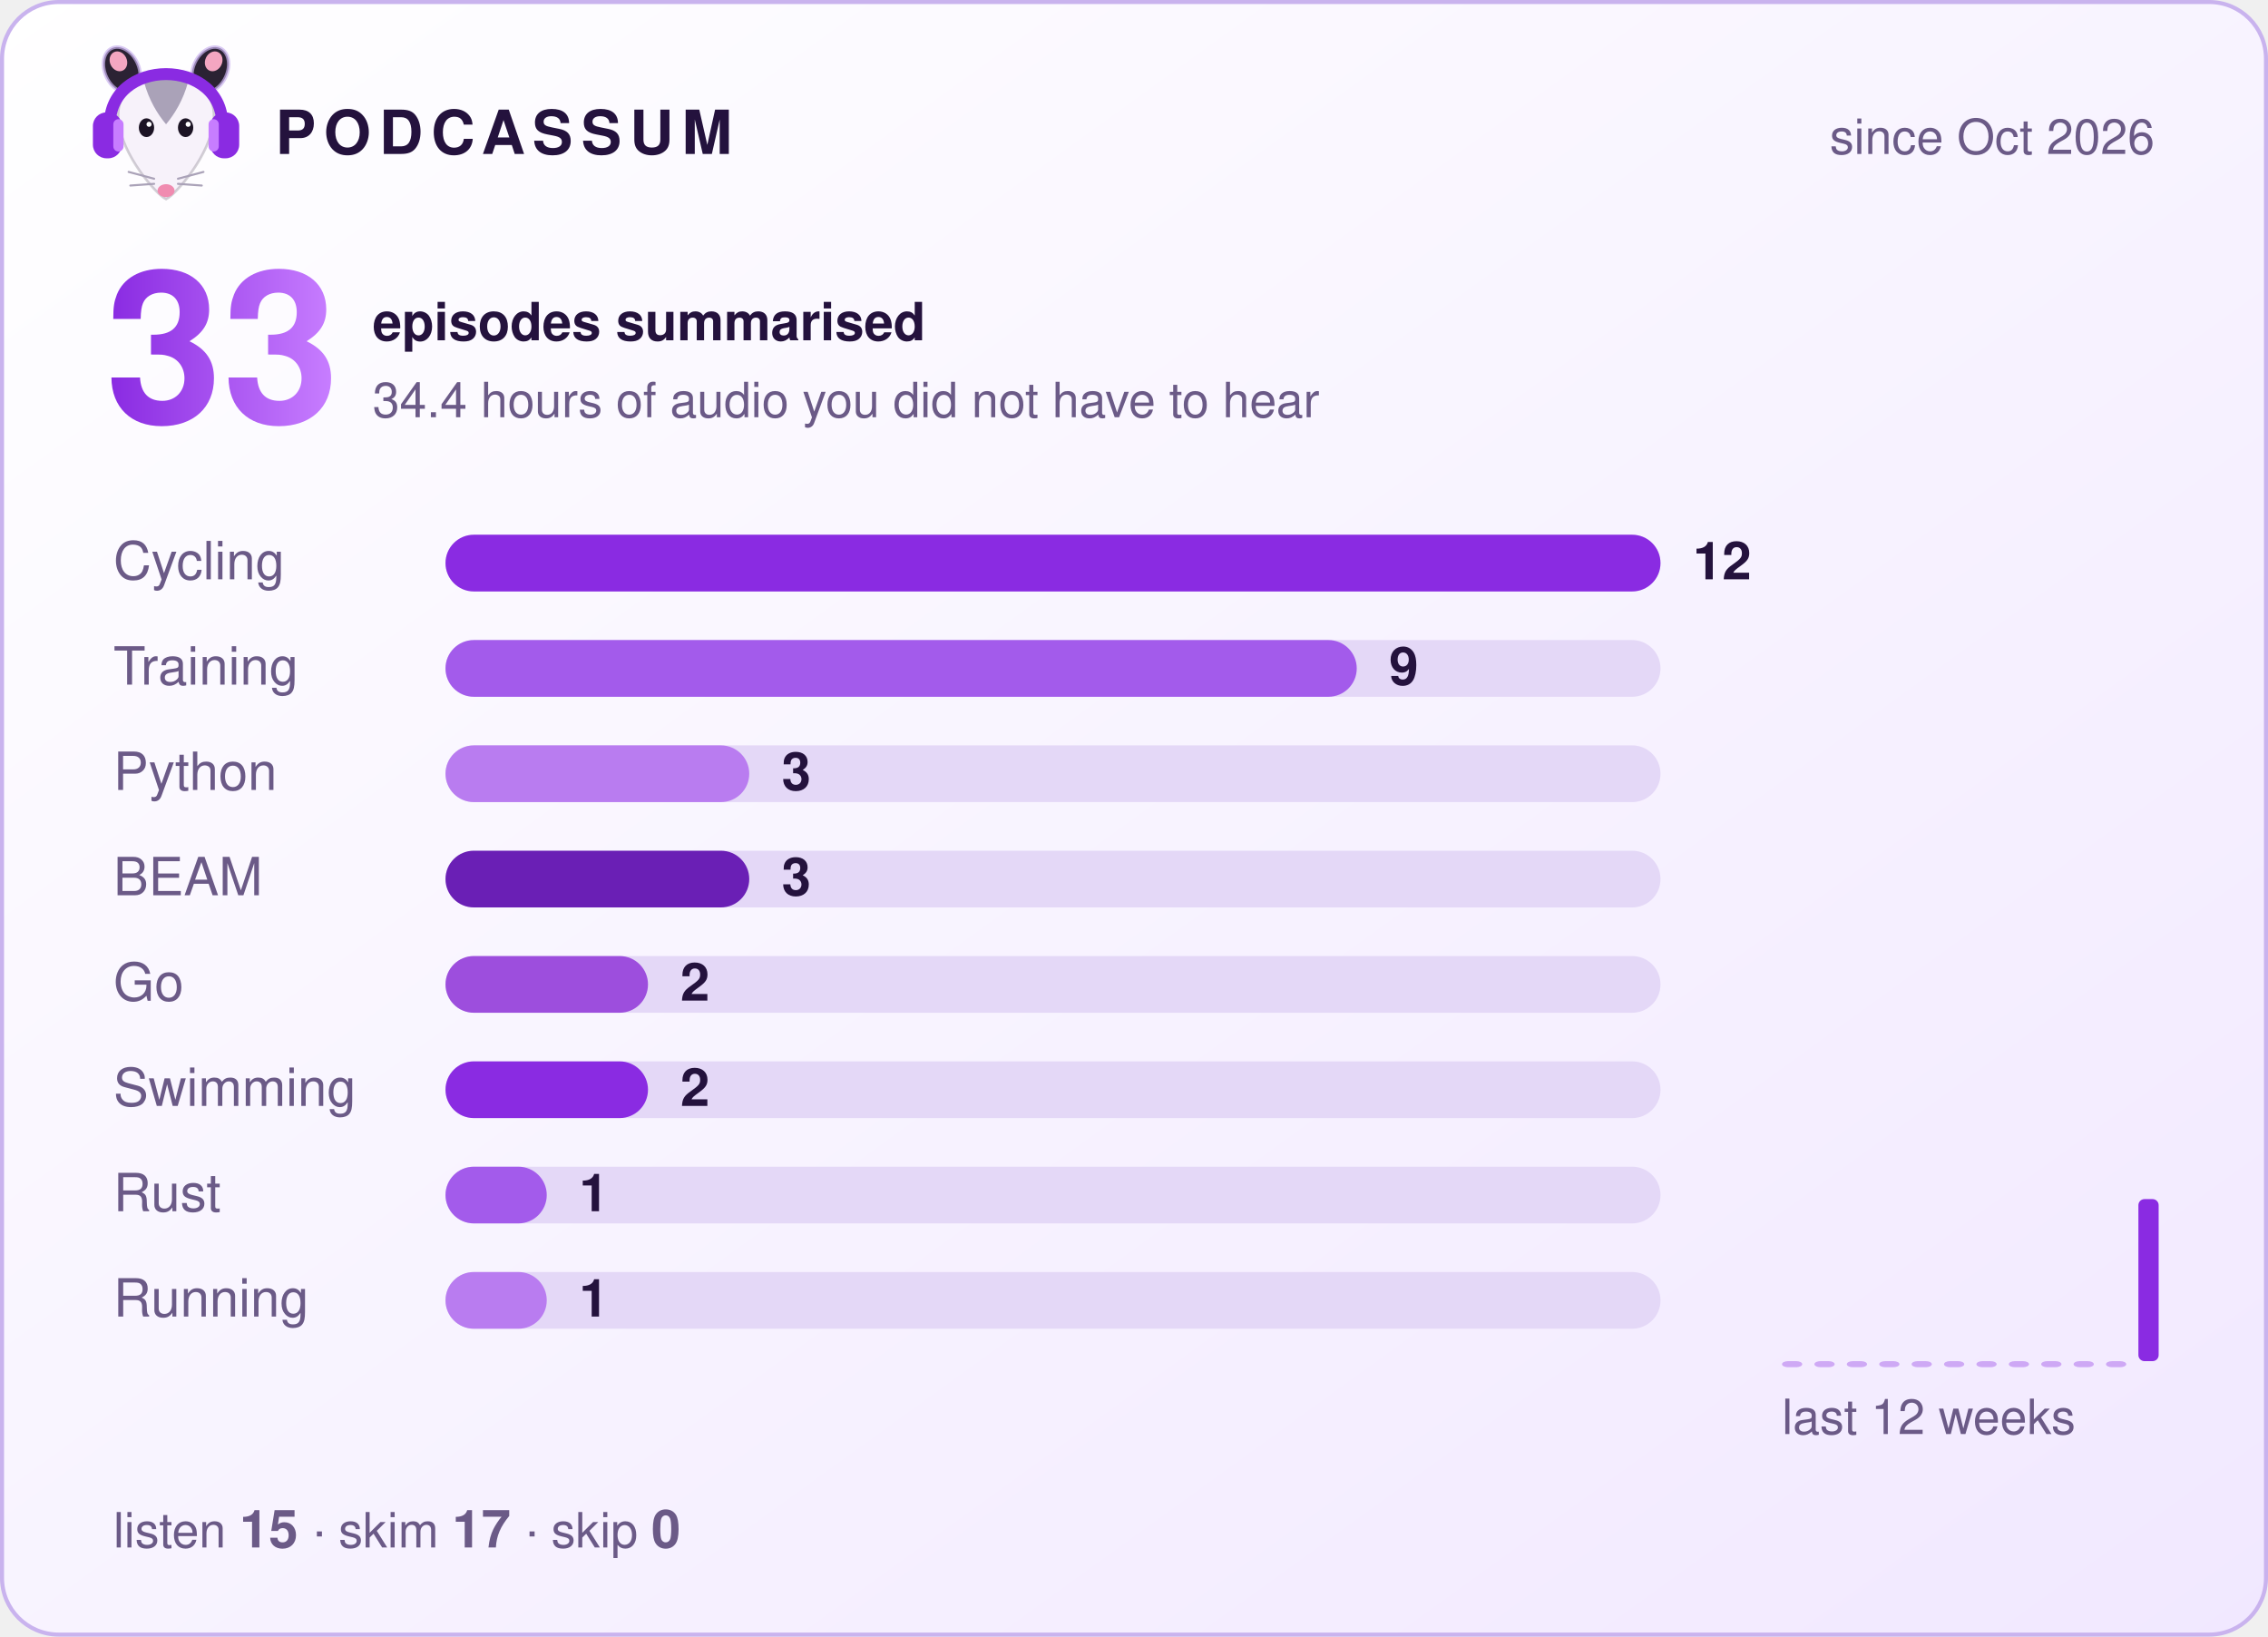
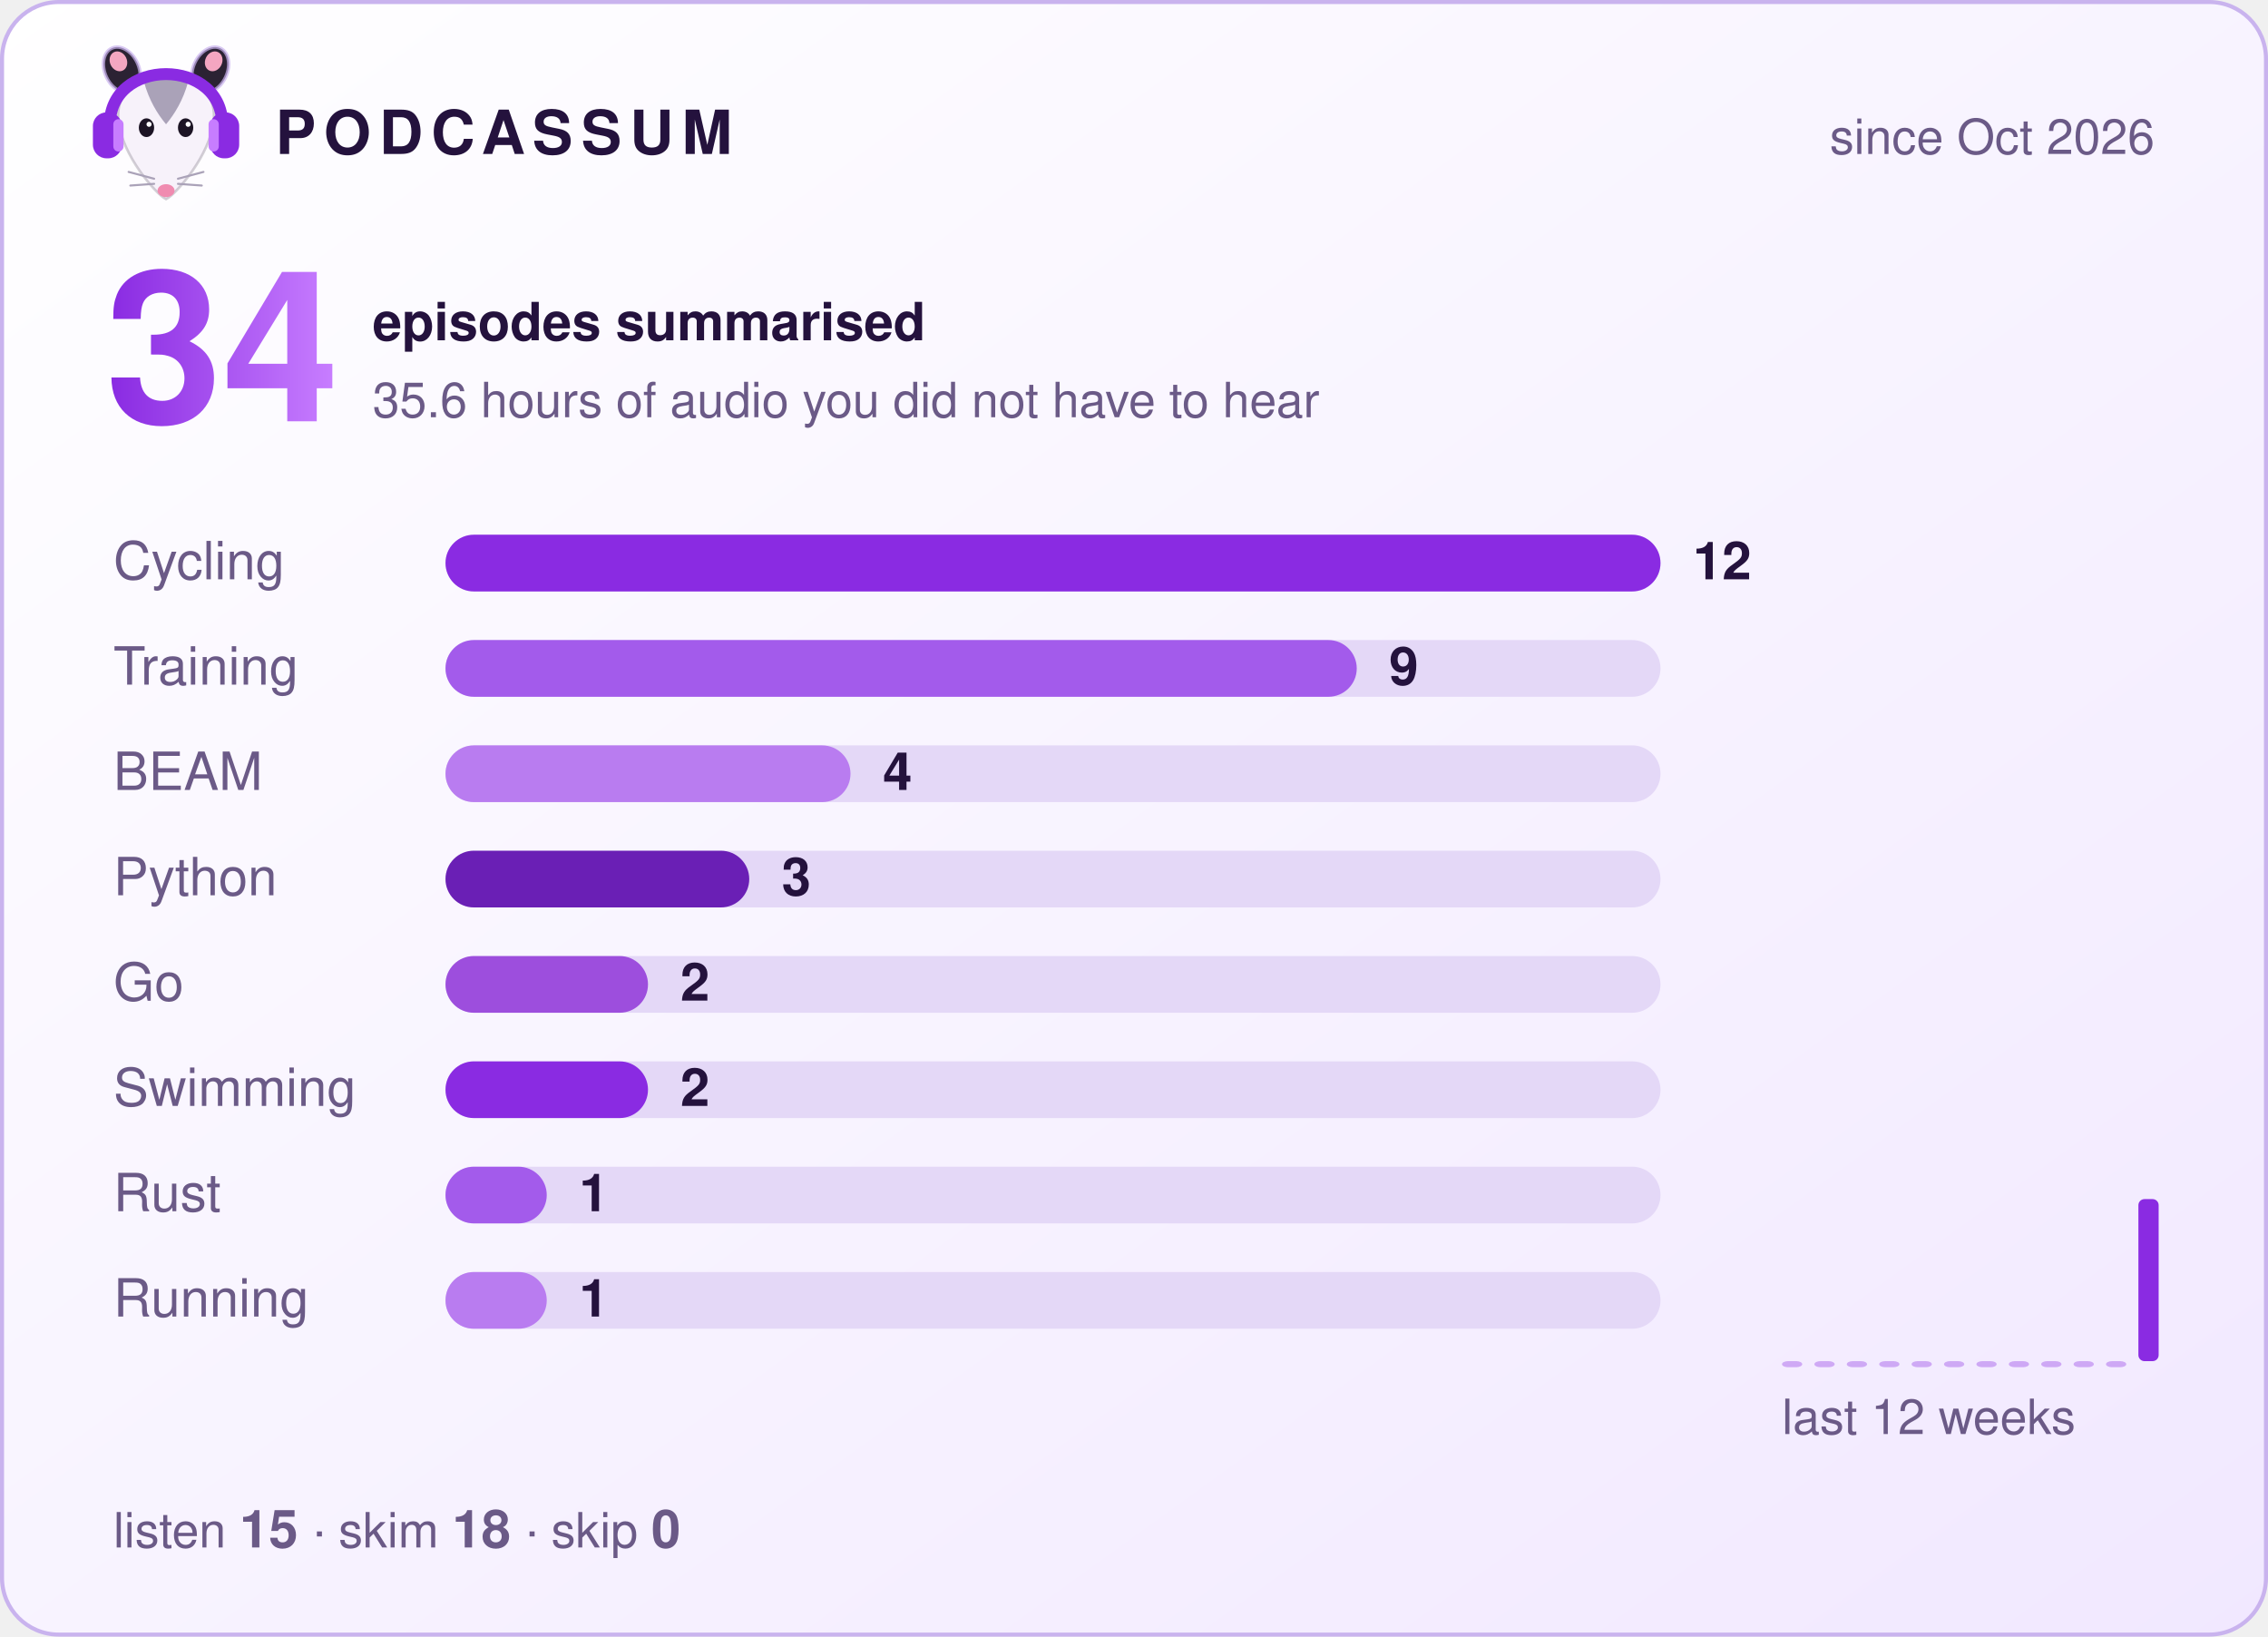
- <svg xmlns="http://www.w3.org/2000/svg" width="560" height="404" viewBox="0 0 560 404" role="img" aria-label="Podcassum: 33 episodes summarised">
+ <svg xmlns="http://www.w3.org/2000/svg" width="560" height="404" viewBox="0 0 560 404" role="img" aria-label="Podcassum: 34 episodes summarised">
  <defs>
    <linearGradient id="bg" x1="0" y1="0" x2="1" y2="1">
      <stop offset="0" stop-color="#ffffff" />
      <stop offset="1" stop-color="#f1e8ff" />
    </linearGradient>
    <linearGradient id="num" x1="0" y1="0" x2="1" y2="0">
      <stop offset="0" stop-color="#8A2BE2" />
      <stop offset="1" stop-color="#C77DFF" />
    </linearGradient>
  </defs>
  <style>
  text { font-family: -apple-system, "Segoe UI", Helvetica, Arial, sans-serif; fill: #24123d; }
  .title { font-size: 15px; font-weight: 700; letter-spacing: 2px; }
  .dim { font-size: 12px; fill: #6b5a87; }
  .big { font-size: 52px; font-weight: 800; fill: url(#num); }
  .label { font-size: 13px; fill: #6b5a87; }
  .count { font-size: 13px; font-weight: 700; }
  .bar { transform-box: fill-box; transform-origin: left; animation: grow 0.9s cubic-bezier(.2,.8,.2,1) both; }
  @keyframes grow { from { transform: scaleX(0); } to { transform: scaleX(1); } }
</style>
  <rect x="0.5" y="0.5" width="559" height="403" rx="14" fill="url(#bg)" stroke="#c9b3ee" />
  <g transform="translate(20,8) scale(0.42)">
    <ellipse cx="24" cy="22" rx="10" ry="14" transform="rotate(-25 24 22)" fill="#2b2233" stroke="#C9B3EE" stroke-opacity=".7" stroke-width="2" />
    <ellipse cx="76" cy="22" rx="10" ry="14" transform="rotate(25 76 22)" fill="#2b2233" stroke="#C9B3EE" stroke-opacity=".7" stroke-width="2" />
    <ellipse cx="22" cy="17" rx="5" ry="6" transform="rotate(-25 22 17)" fill="#f4a6c1" />
    <ellipse cx="78" cy="17" rx="5" ry="6" transform="rotate(25 78 17)" fill="#f4a6c1" />
    <path d="M50 98 C44 95 24 72 22 52 C20 34 35 26 50 26 C65 26 80 34 78 52 C76 72 56 95 50 98 Z" fill="#f7f2fa" stroke="#2b2233" stroke-opacity=".2" stroke-width="1.5" />
    <path d="M37 29 C43 24 57 24 63 29 C60 40 55 48 50 54 C45 48 40 40 37 29 Z" fill="#aaa2b8" />
    <ellipse cx="38.5" cy="56" rx="4.5" ry="5.5" fill="#1c1424" />
    <ellipse cx="61.5" cy="56" rx="4.5" ry="5.5" fill="#1c1424" />
    <circle cx="40" cy="54" r="1.5" fill="#fff" />
    <circle cx="63" cy="54" r="1.5" fill="#fff" />
    <ellipse cx="50" cy="93" rx="5" ry="3.8" fill="#f08bb0" />
    <g stroke="#aaa2b8" stroke-width="1.2" stroke-linecap="round">
      <path d="M43 86 L28 82 M43 89 L29 90 M57 86 L72 82 M57 89 L71 90" />
    </g>
    <path d="M17 56 C15 14 85 14 83 56" fill="none" stroke="#8A2BE2" stroke-width="7" stroke-linecap="round" />
    <rect x="7" y="47" width="17" height="27" rx="8" fill="#8A2BE2" />
    <rect x="76" y="47" width="17" height="27" rx="8" fill="#8A2BE2" />
    <rect x="19" y="51" width="6" height="19" rx="3" fill="#C77DFF" />
    <rect x="75" y="51" width="6" height="19" rx="3" fill="#C77DFF" />
  </g>
  <text x="68" y="38" class="title">PODCASSUM</text>
  <text x="532" y="38" class="dim" text-anchor="end">since Oct 2026</text>
-   <text x="26" y="104" class="big">33</text>
+   <text x="26" y="104" class="big">34</text>
  <text x="92" y="84" class="count">episodes summarised</text>
-   <text x="92" y="103" class="dim">34.4 hours of audio you did not have to hear</text>
+   <text x="92" y="103" class="dim">35.6 hours of audio you did not have to hear</text>
  <text x="28" y="143" class="label">Cycling</text>
  <rect x="110" y="132" width="300" height="14" rx="7" fill="#e4d8f7" />
  <rect x="110" y="132" width="300.0" height="14" rx="7" fill="#8A2BE2" class="bar" style="animation-delay:0.00s" />
  <text x="418.0" y="143" class="count">12</text>
  <text x="28" y="169" class="label">Training</text>
  <rect x="110" y="158" width="300" height="14" rx="7" fill="#e4d8f7" />
  <rect x="110" y="158" width="225.0" height="14" rx="7" fill="#A35BEB" class="bar" style="animation-delay:0.15s" />
  <text x="343.0" y="169" class="count">9</text>
-   <text x="28" y="195" class="label">Python</text>
+   <text x="28" y="195" class="label">BEAM</text>
  <rect x="110" y="184" width="300" height="14" rx="7" fill="#e4d8f7" />
-   <rect x="110" y="184" width="75.0" height="14" rx="7" fill="#B97CF0" class="bar" style="animation-delay:0.30s" />
-   <text x="193.0" y="195" class="count">3</text>
-   <text x="28" y="221" class="label">BEAM</text>
+   <rect x="110" y="184" width="100.0" height="14" rx="7" fill="#B97CF0" class="bar" style="animation-delay:0.30s" />
+   <text x="218.0" y="195" class="count">4</text>
+   <text x="28" y="221" class="label">Python</text>
  <rect x="110" y="210" width="300" height="14" rx="7" fill="#e4d8f7" />
  <rect x="110" y="210" width="75.0" height="14" rx="7" fill="#6A1FB5" class="bar" style="animation-delay:0.45s" />
  <text x="193.0" y="221" class="count">3</text>
  <text x="28" y="247" class="label">Go</text>
  <rect x="110" y="236" width="300" height="14" rx="7" fill="#e4d8f7" />
  <rect x="110" y="236" width="50.0" height="14" rx="7" fill="#9D4EDD" class="bar" style="animation-delay:0.60s" />
  <text x="168.0" y="247" class="count">2</text>
  <text x="28" y="273" class="label">Swimming</text>
  <rect x="110" y="262" width="300" height="14" rx="7" fill="#e4d8f7" />
  <rect x="110" y="262" width="50.0" height="14" rx="7" fill="#8A2BE2" class="bar" style="animation-delay:0.75s" />
  <text x="168.0" y="273" class="count">2</text>
  <text x="28" y="299" class="label">Rust</text>
  <rect x="110" y="288" width="300" height="14" rx="7" fill="#e4d8f7" />
  <rect x="110" y="288" width="25.0" height="14" rx="7" fill="#A35BEB" class="bar" style="animation-delay:0.90s" />
  <text x="143.0" y="299" class="count">1</text>
  <text x="28" y="325" class="label">Running</text>
  <rect x="110" y="314" width="300" height="14" rx="7" fill="#e4d8f7" />
  <rect x="110" y="314" width="25.0" height="14" rx="7" fill="#B97CF0" class="bar" style="animation-delay:1.05s" />
  <text x="143.0" y="325" class="count">1</text>
  <rect x="440" y="336.0" width="5" height="1.5" rx="1.5" fill="#8A2BE2" opacity="0.35" />
  <rect x="448" y="336.0" width="5" height="1.5" rx="1.5" fill="#8A2BE2" opacity="0.35" />
  <rect x="456" y="336.0" width="5" height="1.5" rx="1.5" fill="#8A2BE2" opacity="0.35" />
  <rect x="464" y="336.0" width="5" height="1.5" rx="1.5" fill="#8A2BE2" opacity="0.35" />
  <rect x="472" y="336.0" width="5" height="1.5" rx="1.5" fill="#8A2BE2" opacity="0.35" />
  <rect x="480" y="336.0" width="5" height="1.5" rx="1.5" fill="#8A2BE2" opacity="0.35" />
  <rect x="488" y="336.0" width="5" height="1.5" rx="1.5" fill="#8A2BE2" opacity="0.35" />
  <rect x="496" y="336.0" width="5" height="1.5" rx="1.5" fill="#8A2BE2" opacity="0.35" />
  <rect x="504" y="336.0" width="5" height="1.5" rx="1.5" fill="#8A2BE2" opacity="0.35" />
  <rect x="512" y="336.0" width="5" height="1.5" rx="1.5" fill="#8A2BE2" opacity="0.35" />
  <rect x="520" y="336.0" width="5" height="1.5" rx="1.5" fill="#8A2BE2" opacity="0.35" />
  <rect x="528" y="296.0" width="5" height="40.0" rx="1.5" fill="#8A2BE2" opacity="1" />
  <text x="440" y="354" class="dim">last 12 weeks</text>
-   <text x="28" y="382" class="dim">listen <tspan class="count">15</tspan>  ·  skim <tspan class="count">17</tspan>  ·  skip <tspan class="count">0</tspan>
+   <text x="28" y="382" class="dim">listen <tspan class="count">15</tspan>  ·  skim <tspan class="count">18</tspan>  ·  skip <tspan class="count">0</tspan>
  </text>
</svg>
